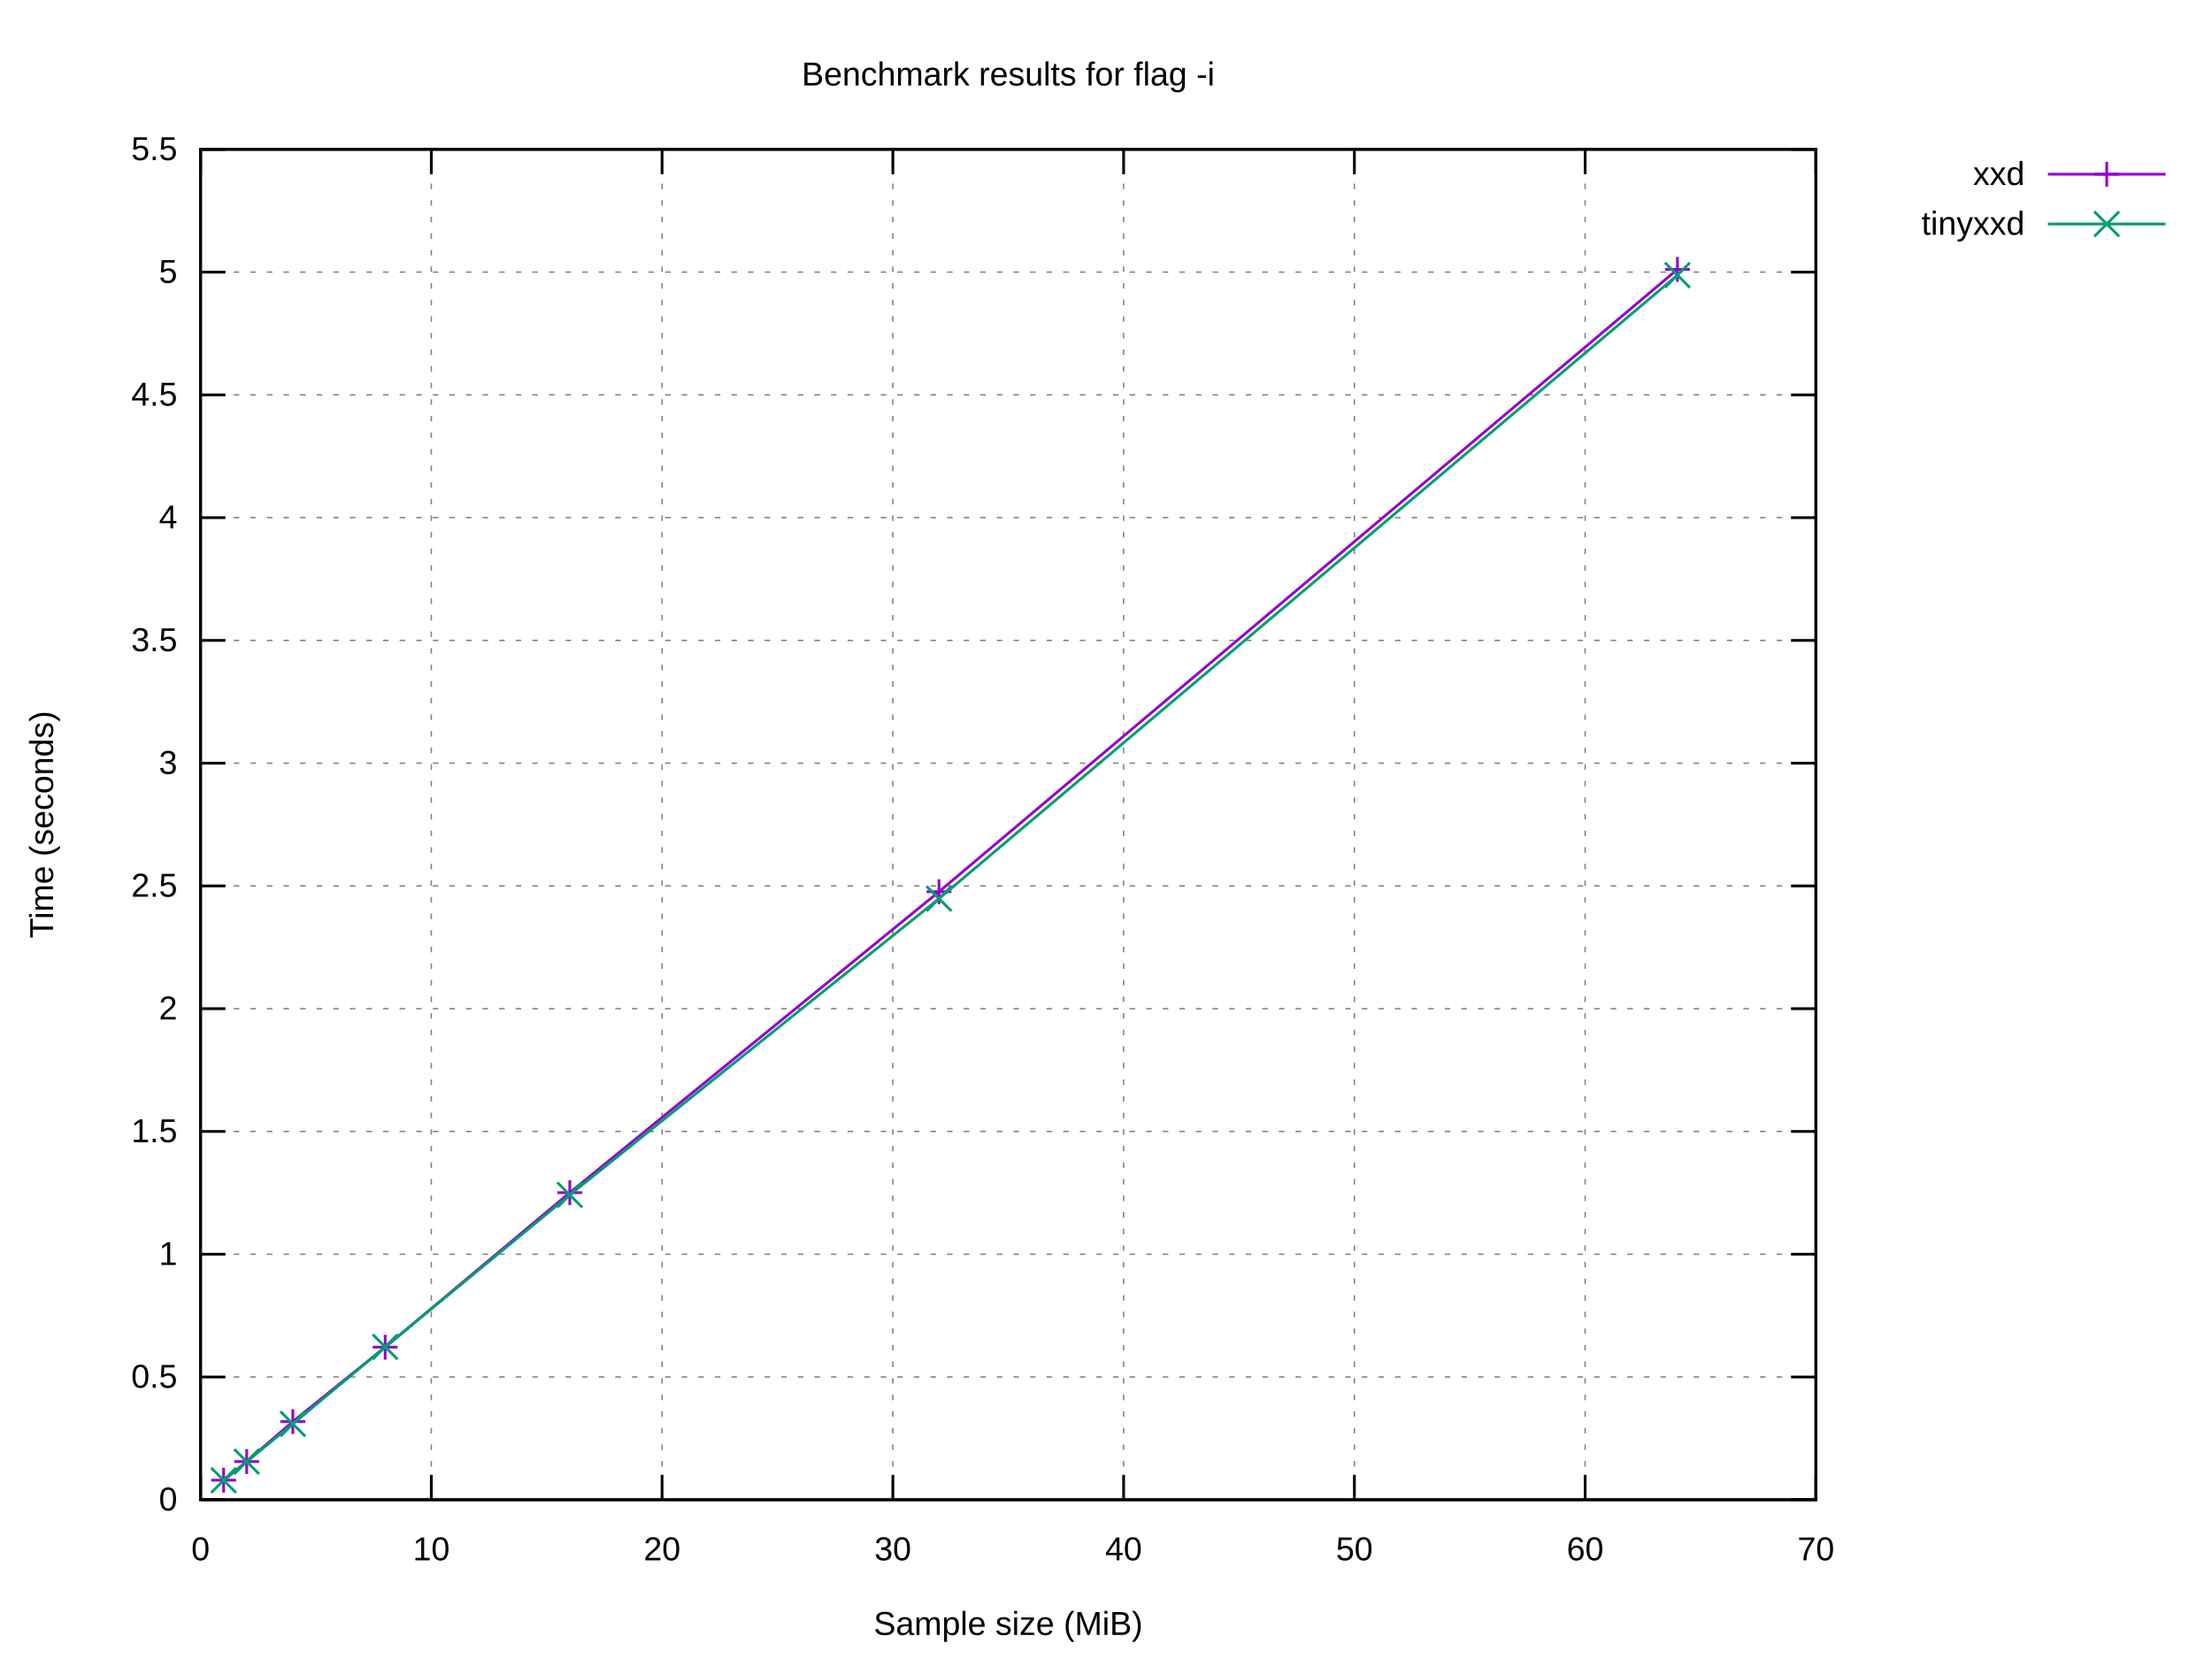
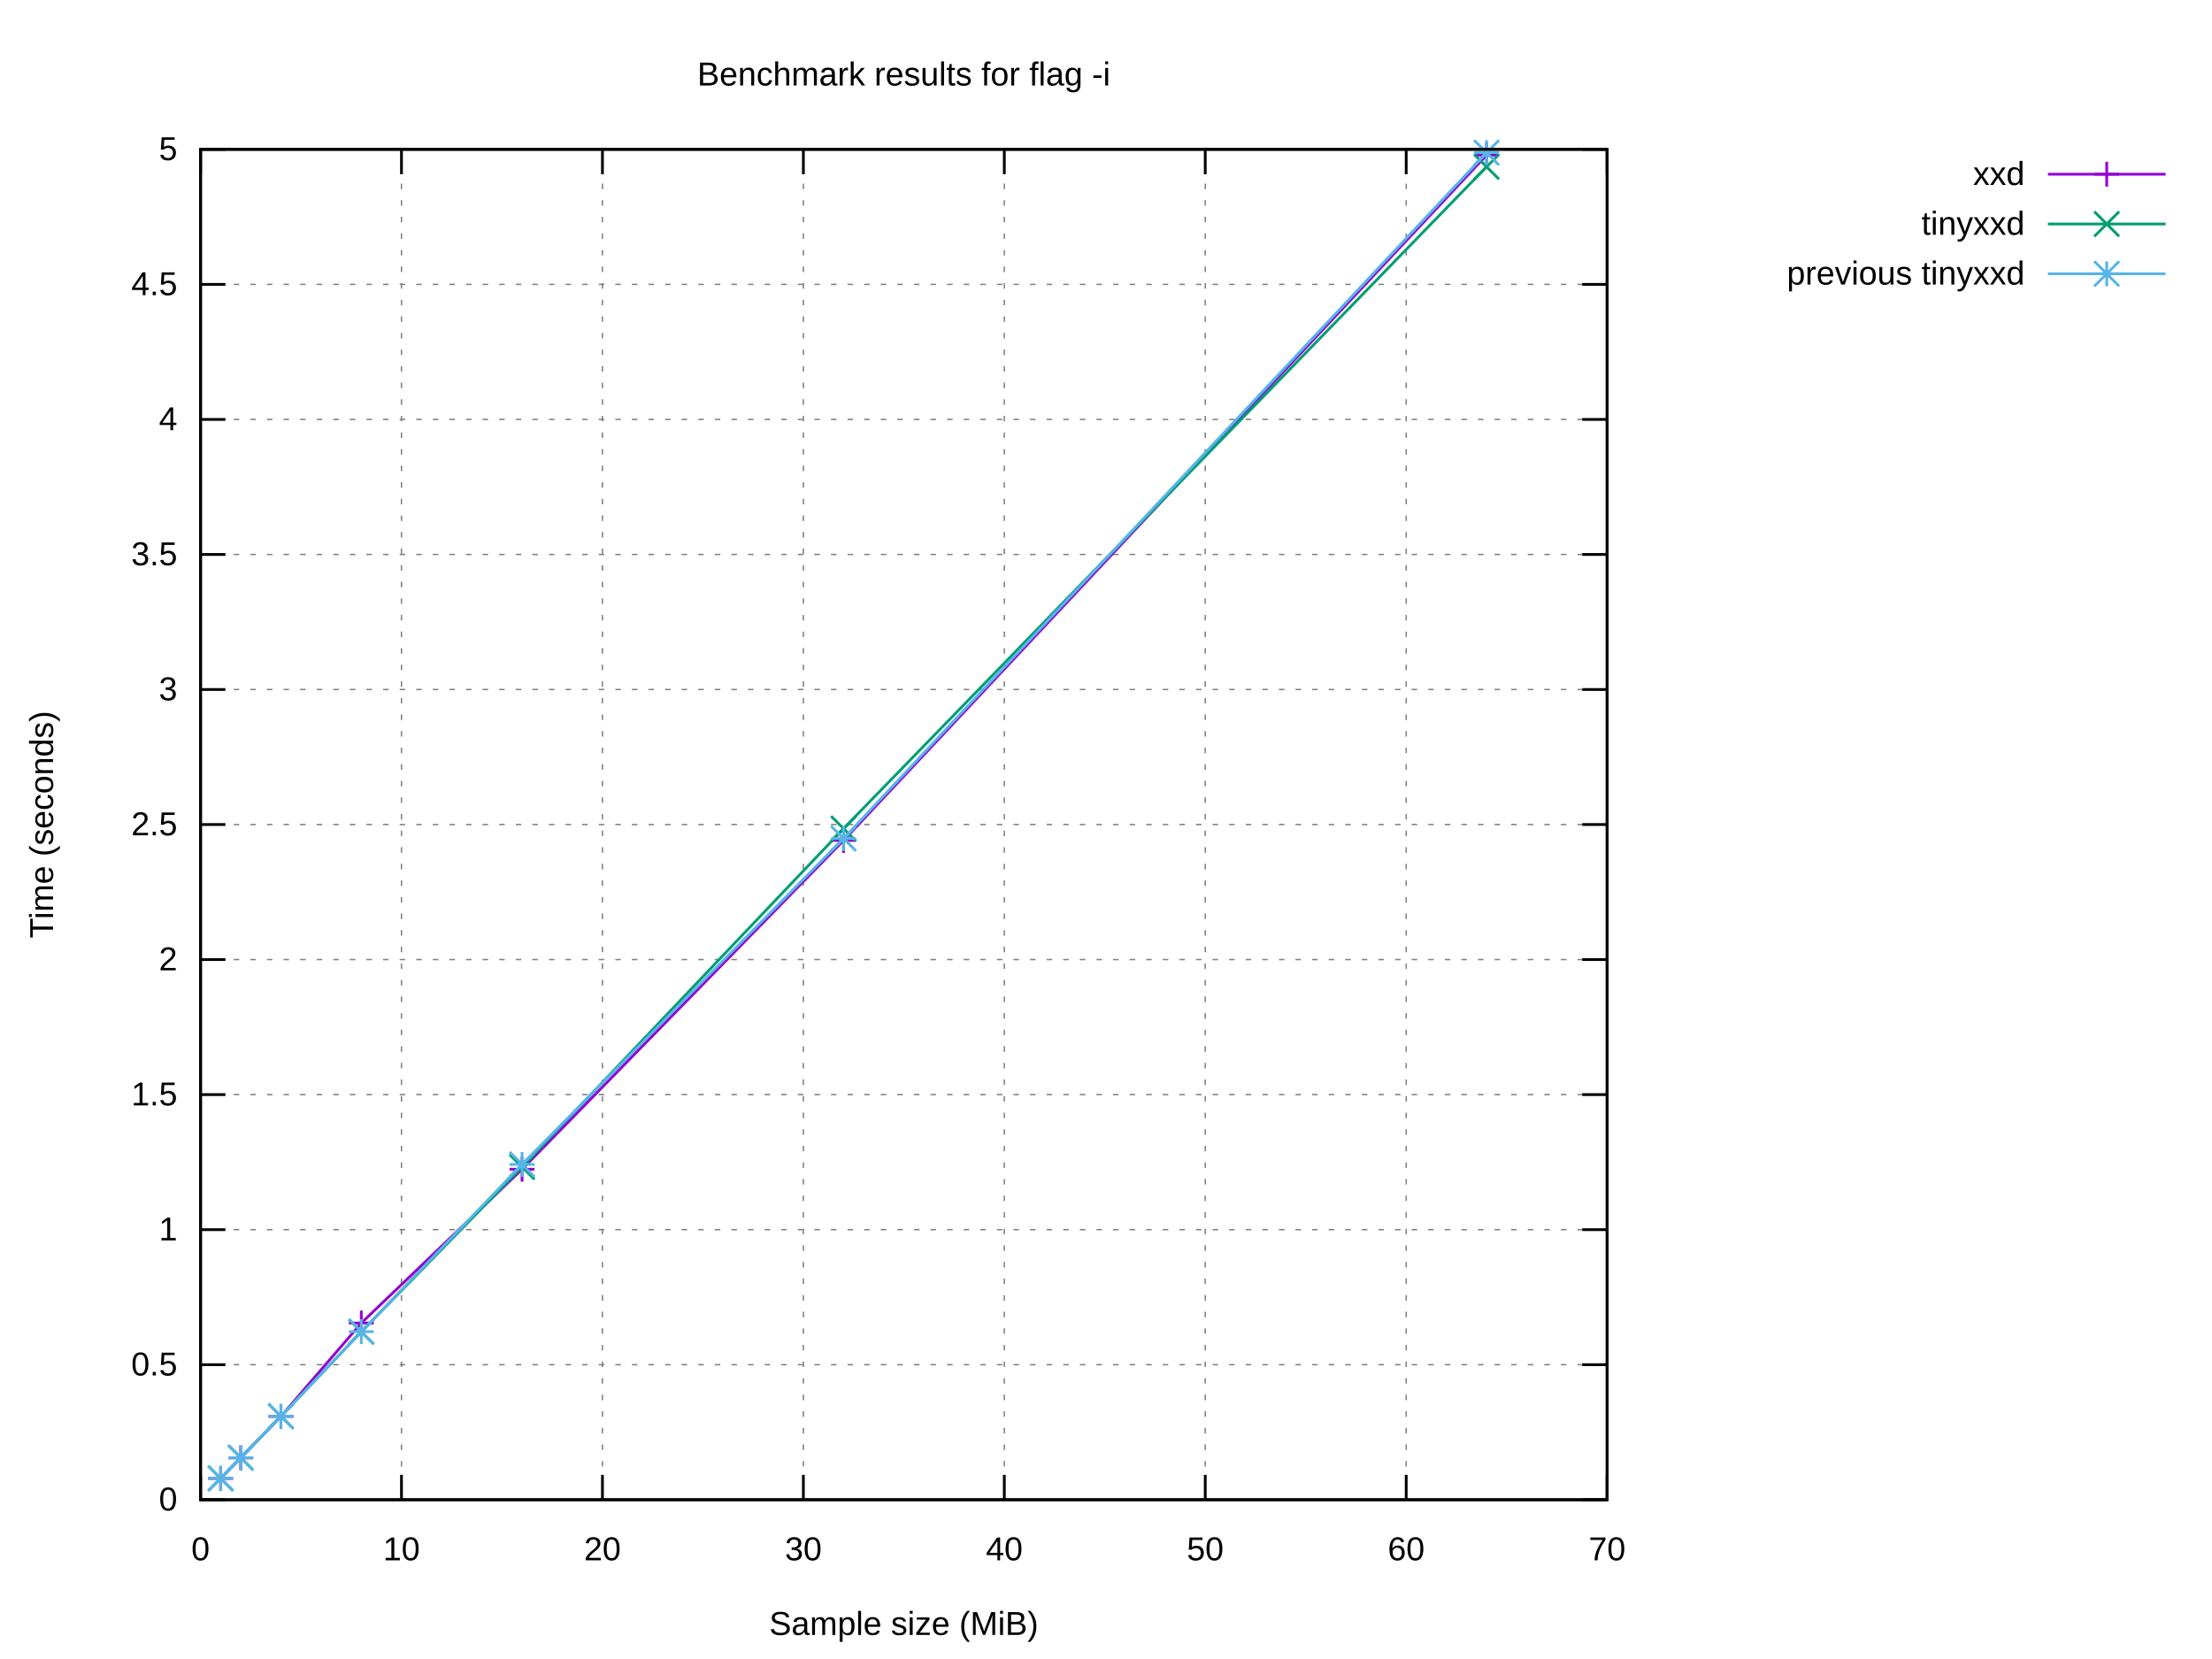
<svg xmlns="http://www.w3.org/2000/svg" xmlns:xlink="http://www.w3.org/1999/xlink" width="800" height="600" viewBox="0 0 800 600">
  <g id="gnuplot_canvas">
    <rect x="0" y="0" width="800" height="600" fill="#ffffff" />
    <defs>
      <circle id="gpDot" r="0.5" stroke-width="0.5" stroke="currentColor" />
      <path id="gpPt0" stroke-width="0.222" stroke="currentColor" d="M-1,0 h2 M0,-1 v2" />
      <path id="gpPt1" stroke-width="0.222" stroke="currentColor" d="M-1,-1 L1,1 M1,-1 L-1,1" />
      <path id="gpPt2" stroke-width="0.222" stroke="currentColor" d="M-1,0 L1,0 M0,-1 L0,1 M-1,-1 L1,1 M-1,1 L1,-1" />
      <rect id="gpPt3" stroke-width="0.222" stroke="currentColor" x="-1" y="-1" width="2" height="2" />
      <rect id="gpPt4" stroke-width="0.222" stroke="currentColor" fill="currentColor" x="-1" y="-1" width="2" height="2" />
      <circle id="gpPt5" stroke-width="0.222" stroke="currentColor" cx="0" cy="0" r="1" />
      <use xlink:href="#gpPt5" id="gpPt6" fill="currentColor" stroke="none" />
      <path id="gpPt7" stroke-width="0.222" stroke="currentColor" d="M0,-1.33 L-1.33,0.67 L1.33,0.67 z" />
      <use xlink:href="#gpPt7" id="gpPt8" fill="currentColor" stroke="none" />
      <use xlink:href="#gpPt7" id="gpPt9" stroke="currentColor" transform="rotate(180)" />
      <use xlink:href="#gpPt9" id="gpPt10" fill="currentColor" stroke="none" />
      <use xlink:href="#gpPt3" id="gpPt11" stroke="currentColor" transform="rotate(45)" />
      <use xlink:href="#gpPt11" id="gpPt12" fill="currentColor" stroke="none" />
      <path id="gpPt13" stroke-width="0.222" stroke="currentColor" d="M0,1.330 L1.265,0.411 L0.782,-1.067 L-0.782,-1.076 L-1.265,0.411 z" />
      <use xlink:href="#gpPt13" id="gpPt14" fill="currentColor" stroke="none" />
      <filter id="textbox" filterUnits="objectBoundingBox" x="0" y="0" height="1" width="1">
        <feFlood flood-color="#FFFFFF" flood-opacity="1" result="bgnd" />
        <feComposite in="SourceGraphic" in2="bgnd" operator="atop" />
      </filter>
      <filter id="greybox" filterUnits="objectBoundingBox" x="0" y="0" height="1" width="1">
        <feFlood flood-color="lightgrey" flood-opacity="1" result="grey" />
        <feComposite in="SourceGraphic" in2="grey" operator="atop" />
      </filter>
    </defs>
    <g fill="none" color="#FFFFFF" stroke="currentColor" stroke-width="1.00" stroke-linecap="butt" stroke-linejoin="miter">
</g>
    <g fill="none" color="black" stroke="currentColor" stroke-width="1.00" stroke-linecap="butt" stroke-linejoin="miter">
</g>
    <g fill="none" color="black" stroke="black" stroke-width="0.50" stroke-linecap="butt" stroke-linejoin="miter">
</g>
    <g fill="none" color="gray" stroke="currentColor" stroke-width="0.50" stroke-linecap="butt" stroke-linejoin="miter">
-       <path stroke="gray" stroke-dasharray="2,4" class="gridline" d="M72.53,542.40 L656.75,542.40  " />
-     </g>
-     <g fill="none" color="gray" stroke="gray" stroke-width="1.00" stroke-linecap="butt" stroke-linejoin="miter">
- </g>
-     <g fill="none" color="black" stroke="currentColor" stroke-width="1.00" stroke-linecap="butt" stroke-linejoin="miter">
-       <path stroke="black" d="M72.53,542.40 L81.53,542.40 M656.75,542.40 L647.75,542.40  " />
+       <path stroke="gray" stroke-dasharray="2,4" class="gridline" d="M72.53,542.40 L581.24,542.40  " />
+     </g>
+     <g fill="none" color="gray" stroke="gray" stroke-width="1.00" stroke-linecap="butt" stroke-linejoin="miter">
+ </g>
+     <g fill="none" color="black" stroke="currentColor" stroke-width="1.00" stroke-linecap="butt" stroke-linejoin="miter">
+       <path stroke="black" d="M72.53,542.40 L81.53,542.40 M581.24,542.40 L572.24,542.40  " />
      <g transform="translate(64.14,546.30)" stroke="none" fill="black" font-family="Arial" font-size="12.00" text-anchor="end">
        <text>
          <tspan font-family="Arial"> 0</tspan>
        </text>
      </g>
    </g>
    <g fill="none" color="black" stroke="currentColor" stroke-width="1.00" stroke-linecap="butt" stroke-linejoin="miter">
</g>
    <g fill="none" color="black" stroke="black" stroke-width="0.50" stroke-linecap="butt" stroke-linejoin="miter">
</g>
    <g fill="none" color="gray" stroke="currentColor" stroke-width="0.50" stroke-linecap="butt" stroke-linejoin="miter">
-       <path stroke="gray" stroke-dasharray="2,4" class="gridline" d="M72.53,498.00 L656.75,498.00  " />
-     </g>
-     <g fill="none" color="gray" stroke="gray" stroke-width="1.00" stroke-linecap="butt" stroke-linejoin="miter">
- </g>
-     <g fill="none" color="black" stroke="currentColor" stroke-width="1.00" stroke-linecap="butt" stroke-linejoin="miter">
-       <path stroke="black" d="M72.53,498.00 L81.53,498.00 M656.75,498.00 L647.75,498.00  " />
-       <g transform="translate(64.14,501.90)" stroke="none" fill="black" font-family="Arial" font-size="12.00" text-anchor="end">
+       <path stroke="gray" stroke-dasharray="2,4" class="gridline" d="M72.53,493.56 L581.24,493.56  " />
+     </g>
+     <g fill="none" color="gray" stroke="gray" stroke-width="1.00" stroke-linecap="butt" stroke-linejoin="miter">
+ </g>
+     <g fill="none" color="black" stroke="currentColor" stroke-width="1.00" stroke-linecap="butt" stroke-linejoin="miter">
+       <path stroke="black" d="M72.53,493.56 L81.53,493.56 M581.24,493.56 L572.24,493.56  " />
+       <g transform="translate(64.14,497.46)" stroke="none" fill="black" font-family="Arial" font-size="12.00" text-anchor="end">
        <text>
          <tspan font-family="Arial"> 0.5</tspan>
        </text>
      </g>
    </g>
    <g fill="none" color="black" stroke="currentColor" stroke-width="1.00" stroke-linecap="butt" stroke-linejoin="miter">
</g>
    <g fill="none" color="black" stroke="black" stroke-width="0.50" stroke-linecap="butt" stroke-linejoin="miter">
</g>
    <g fill="none" color="gray" stroke="currentColor" stroke-width="0.50" stroke-linecap="butt" stroke-linejoin="miter">
-       <path stroke="gray" stroke-dasharray="2,4" class="gridline" d="M72.53,453.60 L656.75,453.60  " />
-     </g>
-     <g fill="none" color="gray" stroke="gray" stroke-width="1.00" stroke-linecap="butt" stroke-linejoin="miter">
- </g>
-     <g fill="none" color="black" stroke="currentColor" stroke-width="1.00" stroke-linecap="butt" stroke-linejoin="miter">
-       <path stroke="black" d="M72.53,453.60 L81.53,453.60 M656.75,453.60 L647.75,453.60  " />
-       <g transform="translate(64.14,457.50)" stroke="none" fill="black" font-family="Arial" font-size="12.00" text-anchor="end">
+       <path stroke="gray" stroke-dasharray="2,4" class="gridline" d="M72.53,444.72 L581.24,444.72  " />
+     </g>
+     <g fill="none" color="gray" stroke="gray" stroke-width="1.00" stroke-linecap="butt" stroke-linejoin="miter">
+ </g>
+     <g fill="none" color="black" stroke="currentColor" stroke-width="1.00" stroke-linecap="butt" stroke-linejoin="miter">
+       <path stroke="black" d="M72.53,444.72 L81.53,444.72 M581.24,444.72 L572.24,444.72  " />
+       <g transform="translate(64.14,448.62)" stroke="none" fill="black" font-family="Arial" font-size="12.00" text-anchor="end">
        <text>
          <tspan font-family="Arial"> 1</tspan>
        </text>
      </g>
    </g>
    <g fill="none" color="black" stroke="currentColor" stroke-width="1.00" stroke-linecap="butt" stroke-linejoin="miter">
</g>
    <g fill="none" color="black" stroke="black" stroke-width="0.50" stroke-linecap="butt" stroke-linejoin="miter">
</g>
    <g fill="none" color="gray" stroke="currentColor" stroke-width="0.50" stroke-linecap="butt" stroke-linejoin="miter">
-       <path stroke="gray" stroke-dasharray="2,4" class="gridline" d="M72.53,409.20 L656.75,409.20  " />
-     </g>
-     <g fill="none" color="gray" stroke="gray" stroke-width="1.00" stroke-linecap="butt" stroke-linejoin="miter">
- </g>
-     <g fill="none" color="black" stroke="currentColor" stroke-width="1.00" stroke-linecap="butt" stroke-linejoin="miter">
-       <path stroke="black" d="M72.53,409.20 L81.53,409.20 M656.75,409.20 L647.75,409.20  " />
-       <g transform="translate(64.14,413.10)" stroke="none" fill="black" font-family="Arial" font-size="12.00" text-anchor="end">
+       <path stroke="gray" stroke-dasharray="2,4" class="gridline" d="M72.53,395.88 L581.24,395.88  " />
+     </g>
+     <g fill="none" color="gray" stroke="gray" stroke-width="1.00" stroke-linecap="butt" stroke-linejoin="miter">
+ </g>
+     <g fill="none" color="black" stroke="currentColor" stroke-width="1.00" stroke-linecap="butt" stroke-linejoin="miter">
+       <path stroke="black" d="M72.53,395.88 L81.53,395.88 M581.24,395.88 L572.24,395.88  " />
+       <g transform="translate(64.14,399.78)" stroke="none" fill="black" font-family="Arial" font-size="12.00" text-anchor="end">
        <text>
          <tspan font-family="Arial"> 1.5</tspan>
        </text>
      </g>
    </g>
    <g fill="none" color="black" stroke="currentColor" stroke-width="1.00" stroke-linecap="butt" stroke-linejoin="miter">
</g>
    <g fill="none" color="black" stroke="black" stroke-width="0.50" stroke-linecap="butt" stroke-linejoin="miter">
</g>
    <g fill="none" color="gray" stroke="currentColor" stroke-width="0.50" stroke-linecap="butt" stroke-linejoin="miter">
-       <path stroke="gray" stroke-dasharray="2,4" class="gridline" d="M72.53,364.80 L656.75,364.80  " />
-     </g>
-     <g fill="none" color="gray" stroke="gray" stroke-width="1.00" stroke-linecap="butt" stroke-linejoin="miter">
- </g>
-     <g fill="none" color="black" stroke="currentColor" stroke-width="1.00" stroke-linecap="butt" stroke-linejoin="miter">
-       <path stroke="black" d="M72.53,364.80 L81.53,364.80 M656.75,364.80 L647.75,364.80  " />
-       <g transform="translate(64.14,368.70)" stroke="none" fill="black" font-family="Arial" font-size="12.00" text-anchor="end">
+       <path stroke="gray" stroke-dasharray="2,4" class="gridline" d="M72.53,347.04 L581.24,347.04  " />
+     </g>
+     <g fill="none" color="gray" stroke="gray" stroke-width="1.00" stroke-linecap="butt" stroke-linejoin="miter">
+ </g>
+     <g fill="none" color="black" stroke="currentColor" stroke-width="1.00" stroke-linecap="butt" stroke-linejoin="miter">
+       <path stroke="black" d="M72.53,347.04 L81.53,347.04 M581.24,347.04 L572.24,347.04  " />
+       <g transform="translate(64.14,350.94)" stroke="none" fill="black" font-family="Arial" font-size="12.00" text-anchor="end">
        <text>
          <tspan font-family="Arial"> 2</tspan>
        </text>
      </g>
    </g>
    <g fill="none" color="black" stroke="currentColor" stroke-width="1.00" stroke-linecap="butt" stroke-linejoin="miter">
</g>
    <g fill="none" color="black" stroke="black" stroke-width="0.50" stroke-linecap="butt" stroke-linejoin="miter">
</g>
    <g fill="none" color="gray" stroke="currentColor" stroke-width="0.50" stroke-linecap="butt" stroke-linejoin="miter">
-       <path stroke="gray" stroke-dasharray="2,4" class="gridline" d="M72.53,320.40 L656.75,320.40  " />
-     </g>
-     <g fill="none" color="gray" stroke="gray" stroke-width="1.00" stroke-linecap="butt" stroke-linejoin="miter">
- </g>
-     <g fill="none" color="black" stroke="currentColor" stroke-width="1.00" stroke-linecap="butt" stroke-linejoin="miter">
-       <path stroke="black" d="M72.53,320.40 L81.53,320.40 M656.75,320.40 L647.75,320.40  " />
-       <g transform="translate(64.14,324.30)" stroke="none" fill="black" font-family="Arial" font-size="12.00" text-anchor="end">
+       <path stroke="gray" stroke-dasharray="2,4" class="gridline" d="M72.53,298.20 L581.24,298.20  " />
+     </g>
+     <g fill="none" color="gray" stroke="gray" stroke-width="1.00" stroke-linecap="butt" stroke-linejoin="miter">
+ </g>
+     <g fill="none" color="black" stroke="currentColor" stroke-width="1.00" stroke-linecap="butt" stroke-linejoin="miter">
+       <path stroke="black" d="M72.53,298.20 L81.53,298.20 M581.24,298.20 L572.24,298.20  " />
+       <g transform="translate(64.14,302.10)" stroke="none" fill="black" font-family="Arial" font-size="12.00" text-anchor="end">
        <text>
          <tspan font-family="Arial"> 2.5</tspan>
        </text>
      </g>
    </g>
    <g fill="none" color="black" stroke="currentColor" stroke-width="1.00" stroke-linecap="butt" stroke-linejoin="miter">
</g>
    <g fill="none" color="black" stroke="black" stroke-width="0.50" stroke-linecap="butt" stroke-linejoin="miter">
</g>
    <g fill="none" color="gray" stroke="currentColor" stroke-width="0.50" stroke-linecap="butt" stroke-linejoin="miter">
-       <path stroke="gray" stroke-dasharray="2,4" class="gridline" d="M72.53,276.01 L656.75,276.01  " />
-     </g>
-     <g fill="none" color="gray" stroke="gray" stroke-width="1.00" stroke-linecap="butt" stroke-linejoin="miter">
- </g>
-     <g fill="none" color="black" stroke="currentColor" stroke-width="1.00" stroke-linecap="butt" stroke-linejoin="miter">
-       <path stroke="black" d="M72.53,276.01 L81.53,276.01 M656.75,276.01 L647.75,276.01  " />
-       <g transform="translate(64.14,279.91)" stroke="none" fill="black" font-family="Arial" font-size="12.00" text-anchor="end">
+       <path stroke="gray" stroke-dasharray="2,4" class="gridline" d="M72.53,249.37 L581.24,249.37  " />
+     </g>
+     <g fill="none" color="gray" stroke="gray" stroke-width="1.00" stroke-linecap="butt" stroke-linejoin="miter">
+ </g>
+     <g fill="none" color="black" stroke="currentColor" stroke-width="1.00" stroke-linecap="butt" stroke-linejoin="miter">
+       <path stroke="black" d="M72.53,249.37 L81.53,249.37 M581.24,249.37 L572.24,249.37  " />
+       <g transform="translate(64.14,253.27)" stroke="none" fill="black" font-family="Arial" font-size="12.00" text-anchor="end">
        <text>
          <tspan font-family="Arial"> 3</tspan>
        </text>
      </g>
    </g>
    <g fill="none" color="black" stroke="currentColor" stroke-width="1.00" stroke-linecap="butt" stroke-linejoin="miter">
</g>
    <g fill="none" color="black" stroke="black" stroke-width="0.50" stroke-linecap="butt" stroke-linejoin="miter">
</g>
    <g fill="none" color="gray" stroke="currentColor" stroke-width="0.50" stroke-linecap="butt" stroke-linejoin="miter">
-       <path stroke="gray" stroke-dasharray="2,4" class="gridline" d="M72.53,231.61 L656.75,231.61  " />
-     </g>
-     <g fill="none" color="gray" stroke="gray" stroke-width="1.00" stroke-linecap="butt" stroke-linejoin="miter">
- </g>
-     <g fill="none" color="black" stroke="currentColor" stroke-width="1.00" stroke-linecap="butt" stroke-linejoin="miter">
-       <path stroke="black" d="M72.53,231.61 L81.53,231.61 M656.75,231.61 L647.75,231.61  " />
-       <g transform="translate(64.14,235.51)" stroke="none" fill="black" font-family="Arial" font-size="12.00" text-anchor="end">
+       <path stroke="gray" stroke-dasharray="2,4" class="gridline" d="M72.53,200.53 L581.24,200.53  " />
+     </g>
+     <g fill="none" color="gray" stroke="gray" stroke-width="1.00" stroke-linecap="butt" stroke-linejoin="miter">
+ </g>
+     <g fill="none" color="black" stroke="currentColor" stroke-width="1.00" stroke-linecap="butt" stroke-linejoin="miter">
+       <path stroke="black" d="M72.53,200.53 L81.53,200.53 M581.24,200.53 L572.24,200.53  " />
+       <g transform="translate(64.14,204.43)" stroke="none" fill="black" font-family="Arial" font-size="12.00" text-anchor="end">
        <text>
          <tspan font-family="Arial"> 3.5</tspan>
        </text>
      </g>
    </g>
    <g fill="none" color="black" stroke="currentColor" stroke-width="1.00" stroke-linecap="butt" stroke-linejoin="miter">
</g>
    <g fill="none" color="black" stroke="black" stroke-width="0.50" stroke-linecap="butt" stroke-linejoin="miter">
</g>
    <g fill="none" color="gray" stroke="currentColor" stroke-width="0.50" stroke-linecap="butt" stroke-linejoin="miter">
-       <path stroke="gray" stroke-dasharray="2,4" class="gridline" d="M72.53,187.21 L656.75,187.21  " />
-     </g>
-     <g fill="none" color="gray" stroke="gray" stroke-width="1.00" stroke-linecap="butt" stroke-linejoin="miter">
- </g>
-     <g fill="none" color="black" stroke="currentColor" stroke-width="1.00" stroke-linecap="butt" stroke-linejoin="miter">
-       <path stroke="black" d="M72.53,187.21 L81.53,187.21 M656.75,187.21 L647.75,187.21  " />
-       <g transform="translate(64.14,191.11)" stroke="none" fill="black" font-family="Arial" font-size="12.00" text-anchor="end">
+       <path stroke="gray" stroke-dasharray="2,4" class="gridline" d="M72.53,151.69 L581.24,151.69  " />
+     </g>
+     <g fill="none" color="gray" stroke="gray" stroke-width="1.00" stroke-linecap="butt" stroke-linejoin="miter">
+ </g>
+     <g fill="none" color="black" stroke="currentColor" stroke-width="1.00" stroke-linecap="butt" stroke-linejoin="miter">
+       <path stroke="black" d="M72.53,151.69 L81.53,151.69 M581.24,151.69 L572.24,151.69  " />
+       <g transform="translate(64.14,155.59)" stroke="none" fill="black" font-family="Arial" font-size="12.00" text-anchor="end">
        <text>
          <tspan font-family="Arial"> 4</tspan>
        </text>
      </g>
    </g>
    <g fill="none" color="black" stroke="currentColor" stroke-width="1.00" stroke-linecap="butt" stroke-linejoin="miter">
</g>
    <g fill="none" color="black" stroke="black" stroke-width="0.50" stroke-linecap="butt" stroke-linejoin="miter">
</g>
    <g fill="none" color="gray" stroke="currentColor" stroke-width="0.50" stroke-linecap="butt" stroke-linejoin="miter">
-       <path stroke="gray" stroke-dasharray="2,4" class="gridline" d="M72.53,142.81 L656.75,142.81  " />
-     </g>
-     <g fill="none" color="gray" stroke="gray" stroke-width="1.00" stroke-linecap="butt" stroke-linejoin="miter">
- </g>
-     <g fill="none" color="black" stroke="currentColor" stroke-width="1.00" stroke-linecap="butt" stroke-linejoin="miter">
-       <path stroke="black" d="M72.53,142.81 L81.53,142.81 M656.75,142.81 L647.75,142.81  " />
-       <g transform="translate(64.14,146.71)" stroke="none" fill="black" font-family="Arial" font-size="12.00" text-anchor="end">
+       <path stroke="gray" stroke-dasharray="2,4" class="gridline" d="M72.53,102.85 L581.24,102.85  " />
+     </g>
+     <g fill="none" color="gray" stroke="gray" stroke-width="1.00" stroke-linecap="butt" stroke-linejoin="miter">
+ </g>
+     <g fill="none" color="black" stroke="currentColor" stroke-width="1.00" stroke-linecap="butt" stroke-linejoin="miter">
+       <path stroke="black" d="M72.53,102.85 L81.53,102.85 M581.24,102.85 L572.24,102.85  " />
+       <g transform="translate(64.14,106.75)" stroke="none" fill="black" font-family="Arial" font-size="12.00" text-anchor="end">
        <text>
          <tspan font-family="Arial"> 4.5</tspan>
        </text>
      </g>
    </g>
    <g fill="none" color="black" stroke="currentColor" stroke-width="1.00" stroke-linecap="butt" stroke-linejoin="miter">
</g>
    <g fill="none" color="black" stroke="black" stroke-width="0.50" stroke-linecap="butt" stroke-linejoin="miter">
</g>
    <g fill="none" color="gray" stroke="currentColor" stroke-width="0.50" stroke-linecap="butt" stroke-linejoin="miter">
-       <path stroke="gray" stroke-dasharray="2,4" class="gridline" d="M72.53,98.41 L656.75,98.41  " />
-     </g>
-     <g fill="none" color="gray" stroke="gray" stroke-width="1.00" stroke-linecap="butt" stroke-linejoin="miter">
- </g>
-     <g fill="none" color="black" stroke="currentColor" stroke-width="1.00" stroke-linecap="butt" stroke-linejoin="miter">
-       <path stroke="black" d="M72.53,98.41 L81.53,98.41 M656.75,98.41 L647.75,98.41  " />
-       <g transform="translate(64.14,102.31)" stroke="none" fill="black" font-family="Arial" font-size="12.00" text-anchor="end">
+       <path stroke="gray" stroke-dasharray="2,4" class="gridline" d="M72.53,54.01 L581.24,54.01  " />
+     </g>
+     <g fill="none" color="gray" stroke="gray" stroke-width="1.00" stroke-linecap="butt" stroke-linejoin="miter">
+ </g>
+     <g fill="none" color="black" stroke="currentColor" stroke-width="1.00" stroke-linecap="butt" stroke-linejoin="miter">
+       <path stroke="black" d="M72.53,54.01 L81.53,54.01 M581.24,54.01 L572.24,54.01  " />
+       <g transform="translate(64.14,57.91)" stroke="none" fill="black" font-family="Arial" font-size="12.00" text-anchor="end">
        <text>
          <tspan font-family="Arial"> 5</tspan>
-         </text>
-       </g>
-     </g>
-     <g fill="none" color="black" stroke="currentColor" stroke-width="1.00" stroke-linecap="butt" stroke-linejoin="miter">
- </g>
-     <g fill="none" color="black" stroke="black" stroke-width="0.50" stroke-linecap="butt" stroke-linejoin="miter">
- </g>
-     <g fill="none" color="gray" stroke="currentColor" stroke-width="0.50" stroke-linecap="butt" stroke-linejoin="miter">
-       <path stroke="gray" stroke-dasharray="2,4" class="gridline" d="M72.53,54.01 L656.75,54.01  " />
-     </g>
-     <g fill="none" color="gray" stroke="gray" stroke-width="1.00" stroke-linecap="butt" stroke-linejoin="miter">
- </g>
-     <g fill="none" color="black" stroke="currentColor" stroke-width="1.00" stroke-linecap="butt" stroke-linejoin="miter">
-       <path stroke="black" d="M72.53,54.01 L81.53,54.01 M656.75,54.01 L647.75,54.01  " />
-       <g transform="translate(64.14,57.91)" stroke="none" fill="black" font-family="Arial" font-size="12.00" text-anchor="end">
-         <text>
-           <tspan font-family="Arial"> 5.5</tspan>
        </text>
      </g>
    </g>
    <g fill="none" color="black" stroke="currentColor" stroke-width="1.00" stroke-linecap="butt" stroke-linejoin="miter">
</g>
    <g fill="none" color="black" stroke="black" stroke-width="0.50" stroke-linecap="butt" stroke-linejoin="miter">
</g>
    <g fill="none" color="gray" stroke="currentColor" stroke-width="0.50" stroke-linecap="butt" stroke-linejoin="miter">
      <path stroke="gray" stroke-dasharray="2,4" class="gridline" d="M72.53,542.40 L72.53,54.01  " />
    </g>
    <g fill="none" color="gray" stroke="gray" stroke-width="1.00" stroke-linecap="butt" stroke-linejoin="miter">
</g>
    <g fill="none" color="black" stroke="currentColor" stroke-width="1.00" stroke-linecap="butt" stroke-linejoin="miter">
      <path stroke="black" d="M72.53,542.40 L72.53,533.40 M72.53,54.01 L72.53,63.01  " />
      <g transform="translate(72.53,564.30)" stroke="none" fill="black" font-family="Arial" font-size="12.00" text-anchor="middle">
        <text>
          <tspan font-family="Arial"> 0</tspan>
        </text>
      </g>
    </g>
    <g fill="none" color="black" stroke="currentColor" stroke-width="1.00" stroke-linecap="butt" stroke-linejoin="miter">
</g>
    <g fill="none" color="black" stroke="black" stroke-width="0.50" stroke-linecap="butt" stroke-linejoin="miter">
</g>
    <g fill="none" color="gray" stroke="currentColor" stroke-width="0.50" stroke-linecap="butt" stroke-linejoin="miter">
-       <path stroke="gray" stroke-dasharray="2,4" class="gridline" d="M155.99,542.40 L155.99,54.01  " />
-     </g>
-     <g fill="none" color="gray" stroke="gray" stroke-width="1.00" stroke-linecap="butt" stroke-linejoin="miter">
- </g>
-     <g fill="none" color="black" stroke="currentColor" stroke-width="1.00" stroke-linecap="butt" stroke-linejoin="miter">
-       <path stroke="black" d="M155.99,542.40 L155.99,533.40 M155.99,54.01 L155.99,63.01  " />
-       <g transform="translate(155.99,564.30)" stroke="none" fill="black" font-family="Arial" font-size="12.00" text-anchor="middle">
+       <path stroke="gray" stroke-dasharray="2,4" class="gridline" d="M145.20,542.40 L145.20,54.01  " />
+     </g>
+     <g fill="none" color="gray" stroke="gray" stroke-width="1.00" stroke-linecap="butt" stroke-linejoin="miter">
+ </g>
+     <g fill="none" color="black" stroke="currentColor" stroke-width="1.00" stroke-linecap="butt" stroke-linejoin="miter">
+       <path stroke="black" d="M145.20,542.40 L145.20,533.40 M145.20,54.01 L145.20,63.01  " />
+       <g transform="translate(145.20,564.30)" stroke="none" fill="black" font-family="Arial" font-size="12.00" text-anchor="middle">
        <text>
          <tspan font-family="Arial"> 10</tspan>
        </text>
      </g>
    </g>
    <g fill="none" color="black" stroke="currentColor" stroke-width="1.00" stroke-linecap="butt" stroke-linejoin="miter">
</g>
    <g fill="none" color="black" stroke="black" stroke-width="0.50" stroke-linecap="butt" stroke-linejoin="miter">
</g>
    <g fill="none" color="gray" stroke="currentColor" stroke-width="0.50" stroke-linecap="butt" stroke-linejoin="miter">
-       <path stroke="gray" stroke-dasharray="2,4" class="gridline" d="M239.45,542.40 L239.45,54.01  " />
-     </g>
-     <g fill="none" color="gray" stroke="gray" stroke-width="1.00" stroke-linecap="butt" stroke-linejoin="miter">
- </g>
-     <g fill="none" color="black" stroke="currentColor" stroke-width="1.00" stroke-linecap="butt" stroke-linejoin="miter">
-       <path stroke="black" d="M239.45,542.40 L239.45,533.40 M239.45,54.01 L239.45,63.01  " />
-       <g transform="translate(239.45,564.30)" stroke="none" fill="black" font-family="Arial" font-size="12.00" text-anchor="middle">
+       <path stroke="gray" stroke-dasharray="2,4" class="gridline" d="M217.88,542.40 L217.88,54.01  " />
+     </g>
+     <g fill="none" color="gray" stroke="gray" stroke-width="1.00" stroke-linecap="butt" stroke-linejoin="miter">
+ </g>
+     <g fill="none" color="black" stroke="currentColor" stroke-width="1.00" stroke-linecap="butt" stroke-linejoin="miter">
+       <path stroke="black" d="M217.88,542.40 L217.88,533.40 M217.88,54.01 L217.88,63.01  " />
+       <g transform="translate(217.88,564.30)" stroke="none" fill="black" font-family="Arial" font-size="12.00" text-anchor="middle">
        <text>
          <tspan font-family="Arial"> 20</tspan>
        </text>
      </g>
    </g>
    <g fill="none" color="black" stroke="currentColor" stroke-width="1.00" stroke-linecap="butt" stroke-linejoin="miter">
</g>
    <g fill="none" color="black" stroke="black" stroke-width="0.50" stroke-linecap="butt" stroke-linejoin="miter">
</g>
    <g fill="none" color="gray" stroke="currentColor" stroke-width="0.50" stroke-linecap="butt" stroke-linejoin="miter">
-       <path stroke="gray" stroke-dasharray="2,4" class="gridline" d="M322.91,542.40 L322.91,54.01  " />
-     </g>
-     <g fill="none" color="gray" stroke="gray" stroke-width="1.00" stroke-linecap="butt" stroke-linejoin="miter">
- </g>
-     <g fill="none" color="black" stroke="currentColor" stroke-width="1.00" stroke-linecap="butt" stroke-linejoin="miter">
-       <path stroke="black" d="M322.91,542.40 L322.91,533.40 M322.91,54.01 L322.91,63.01  " />
-       <g transform="translate(322.91,564.30)" stroke="none" fill="black" font-family="Arial" font-size="12.00" text-anchor="middle">
+       <path stroke="gray" stroke-dasharray="2,4" class="gridline" d="M290.55,542.40 L290.55,54.01  " />
+     </g>
+     <g fill="none" color="gray" stroke="gray" stroke-width="1.00" stroke-linecap="butt" stroke-linejoin="miter">
+ </g>
+     <g fill="none" color="black" stroke="currentColor" stroke-width="1.00" stroke-linecap="butt" stroke-linejoin="miter">
+       <path stroke="black" d="M290.55,542.40 L290.55,533.40 M290.55,54.01 L290.55,63.01  " />
+       <g transform="translate(290.55,564.30)" stroke="none" fill="black" font-family="Arial" font-size="12.00" text-anchor="middle">
        <text>
          <tspan font-family="Arial"> 30</tspan>
        </text>
      </g>
    </g>
    <g fill="none" color="black" stroke="currentColor" stroke-width="1.00" stroke-linecap="butt" stroke-linejoin="miter">
</g>
    <g fill="none" color="black" stroke="black" stroke-width="0.50" stroke-linecap="butt" stroke-linejoin="miter">
</g>
    <g fill="none" color="gray" stroke="currentColor" stroke-width="0.50" stroke-linecap="butt" stroke-linejoin="miter">
-       <path stroke="gray" stroke-dasharray="2,4" class="gridline" d="M406.37,542.40 L406.37,54.01  " />
-     </g>
-     <g fill="none" color="gray" stroke="gray" stroke-width="1.00" stroke-linecap="butt" stroke-linejoin="miter">
- </g>
-     <g fill="none" color="black" stroke="currentColor" stroke-width="1.00" stroke-linecap="butt" stroke-linejoin="miter">
-       <path stroke="black" d="M406.37,542.40 L406.37,533.40 M406.37,54.01 L406.37,63.01  " />
-       <g transform="translate(406.37,564.30)" stroke="none" fill="black" font-family="Arial" font-size="12.00" text-anchor="middle">
+       <path stroke="gray" stroke-dasharray="2,4" class="gridline" d="M363.22,542.40 L363.22,54.01  " />
+     </g>
+     <g fill="none" color="gray" stroke="gray" stroke-width="1.00" stroke-linecap="butt" stroke-linejoin="miter">
+ </g>
+     <g fill="none" color="black" stroke="currentColor" stroke-width="1.00" stroke-linecap="butt" stroke-linejoin="miter">
+       <path stroke="black" d="M363.22,542.40 L363.22,533.40 M363.22,54.01 L363.22,63.01  " />
+       <g transform="translate(363.22,564.30)" stroke="none" fill="black" font-family="Arial" font-size="12.00" text-anchor="middle">
        <text>
          <tspan font-family="Arial"> 40</tspan>
        </text>
      </g>
    </g>
    <g fill="none" color="black" stroke="currentColor" stroke-width="1.00" stroke-linecap="butt" stroke-linejoin="miter">
</g>
    <g fill="none" color="black" stroke="black" stroke-width="0.50" stroke-linecap="butt" stroke-linejoin="miter">
</g>
    <g fill="none" color="gray" stroke="currentColor" stroke-width="0.50" stroke-linecap="butt" stroke-linejoin="miter">
-       <path stroke="gray" stroke-dasharray="2,4" class="gridline" d="M489.83,542.40 L489.83,54.01  " />
-     </g>
-     <g fill="none" color="gray" stroke="gray" stroke-width="1.00" stroke-linecap="butt" stroke-linejoin="miter">
- </g>
-     <g fill="none" color="black" stroke="currentColor" stroke-width="1.00" stroke-linecap="butt" stroke-linejoin="miter">
-       <path stroke="black" d="M489.83,542.40 L489.83,533.40 M489.83,54.01 L489.83,63.01  " />
-       <g transform="translate(489.83,564.30)" stroke="none" fill="black" font-family="Arial" font-size="12.00" text-anchor="middle">
+       <path stroke="gray" stroke-dasharray="2,4" class="gridline" d="M435.89,542.40 L435.89,54.01  " />
+     </g>
+     <g fill="none" color="gray" stroke="gray" stroke-width="1.00" stroke-linecap="butt" stroke-linejoin="miter">
+ </g>
+     <g fill="none" color="black" stroke="currentColor" stroke-width="1.00" stroke-linecap="butt" stroke-linejoin="miter">
+       <path stroke="black" d="M435.89,542.40 L435.89,533.40 M435.89,54.01 L435.89,63.01  " />
+       <g transform="translate(435.89,564.30)" stroke="none" fill="black" font-family="Arial" font-size="12.00" text-anchor="middle">
        <text>
          <tspan font-family="Arial"> 50</tspan>
        </text>
      </g>
    </g>
    <g fill="none" color="black" stroke="currentColor" stroke-width="1.00" stroke-linecap="butt" stroke-linejoin="miter">
</g>
    <g fill="none" color="black" stroke="black" stroke-width="0.50" stroke-linecap="butt" stroke-linejoin="miter">
</g>
    <g fill="none" color="gray" stroke="currentColor" stroke-width="0.50" stroke-linecap="butt" stroke-linejoin="miter">
-       <path stroke="gray" stroke-dasharray="2,4" class="gridline" d="M573.29,542.40 L573.29,54.01  " />
-     </g>
-     <g fill="none" color="gray" stroke="gray" stroke-width="1.00" stroke-linecap="butt" stroke-linejoin="miter">
- </g>
-     <g fill="none" color="black" stroke="currentColor" stroke-width="1.00" stroke-linecap="butt" stroke-linejoin="miter">
-       <path stroke="black" d="M573.29,542.40 L573.29,533.40 M573.29,54.01 L573.29,63.01  " />
-       <g transform="translate(573.29,564.30)" stroke="none" fill="black" font-family="Arial" font-size="12.00" text-anchor="middle">
+       <path stroke="gray" stroke-dasharray="2,4" class="gridline" d="M508.57,542.40 L508.57,54.01  " />
+     </g>
+     <g fill="none" color="gray" stroke="gray" stroke-width="1.00" stroke-linecap="butt" stroke-linejoin="miter">
+ </g>
+     <g fill="none" color="black" stroke="currentColor" stroke-width="1.00" stroke-linecap="butt" stroke-linejoin="miter">
+       <path stroke="black" d="M508.57,542.40 L508.57,533.40 M508.57,54.01 L508.57,63.01  " />
+       <g transform="translate(508.57,564.30)" stroke="none" fill="black" font-family="Arial" font-size="12.00" text-anchor="middle">
        <text>
          <tspan font-family="Arial"> 60</tspan>
        </text>
      </g>
    </g>
    <g fill="none" color="black" stroke="currentColor" stroke-width="1.00" stroke-linecap="butt" stroke-linejoin="miter">
</g>
    <g fill="none" color="black" stroke="black" stroke-width="0.50" stroke-linecap="butt" stroke-linejoin="miter">
</g>
    <g fill="none" color="gray" stroke="currentColor" stroke-width="0.50" stroke-linecap="butt" stroke-linejoin="miter">
-       <path stroke="gray" stroke-dasharray="2,4" class="gridline" d="M656.75,542.40 L656.75,54.01  " />
-     </g>
-     <g fill="none" color="gray" stroke="gray" stroke-width="1.00" stroke-linecap="butt" stroke-linejoin="miter">
- </g>
-     <g fill="none" color="black" stroke="currentColor" stroke-width="1.00" stroke-linecap="butt" stroke-linejoin="miter">
-       <path stroke="black" d="M656.75,542.40 L656.75,533.40 M656.75,54.01 L656.75,63.01  " />
-       <g transform="translate(656.75,564.30)" stroke="none" fill="black" font-family="Arial" font-size="12.00" text-anchor="middle">
+       <path stroke="gray" stroke-dasharray="2,4" class="gridline" d="M581.24,542.40 L581.24,54.01  " />
+     </g>
+     <g fill="none" color="gray" stroke="gray" stroke-width="1.00" stroke-linecap="butt" stroke-linejoin="miter">
+ </g>
+     <g fill="none" color="black" stroke="currentColor" stroke-width="1.00" stroke-linecap="butt" stroke-linejoin="miter">
+       <path stroke="black" d="M581.24,542.40 L581.24,533.40 M581.24,54.01 L581.24,63.01  " />
+       <g transform="translate(581.24,564.30)" stroke="none" fill="black" font-family="Arial" font-size="12.00" text-anchor="middle">
        <text>
          <tspan font-family="Arial"> 70</tspan>
        </text>
      </g>
    </g>
    <g fill="none" color="black" stroke="currentColor" stroke-width="1.00" stroke-linecap="butt" stroke-linejoin="miter">
</g>
    <g fill="none" color="black" stroke="currentColor" stroke-width="1.00" stroke-linecap="butt" stroke-linejoin="miter">
-       <path stroke="black" d="M72.53,54.01 L72.53,542.40 L656.75,542.40 L656.75,54.01 L72.53,54.01 Z  " />
+       <path stroke="black" d="M72.53,54.01 L72.53,542.40 L581.24,542.40 L581.24,54.01 L72.53,54.01 Z  " />
    </g>
    <g fill="none" color="black" stroke="currentColor" stroke-width="1.00" stroke-linecap="butt" stroke-linejoin="miter">
</g>
    <g id="gnuplot_plot_1">
      <g fill="none" color="black" stroke="currentColor" stroke-width="1.00" stroke-linecap="butt" stroke-linejoin="miter">
        <g transform="translate(732.26,66.91)" stroke="none" fill="black" font-family="Arial" font-size="12.00" text-anchor="end">
          <text>
            <tspan font-family="Arial">xxd</tspan>
          </text>
        </g>
      </g>
      <g fill="none" color="black" stroke="currentColor" stroke-width="1.00" stroke-linecap="butt" stroke-linejoin="miter">
-         <path stroke="rgb(148,   0, 211)" d="M740.65,63.01 L783.21,63.01 M606.67,97.42 L339.60,322.50 L206.07,431.34 L139.30,487.23 L105.91,514.13 L89.22,528.59   L80.88,535.33  " />
-         <use xlink:href="#gpPt0" transform="translate(606.67,97.42) scale(4.50)" color="rgb(148,   0, 211)" />
-         <use xlink:href="#gpPt0" transform="translate(339.60,322.50) scale(4.50)" color="rgb(148,   0, 211)" />
-         <use xlink:href="#gpPt0" transform="translate(206.07,431.34) scale(4.50)" color="rgb(148,   0, 211)" />
-         <use xlink:href="#gpPt0" transform="translate(139.30,487.23) scale(4.50)" color="rgb(148,   0, 211)" />
-         <use xlink:href="#gpPt0" transform="translate(105.91,514.13) scale(4.50)" color="rgb(148,   0, 211)" />
-         <use xlink:href="#gpPt0" transform="translate(89.22,528.59) scale(4.50)" color="rgb(148,   0, 211)" />
-         <use xlink:href="#gpPt0" transform="translate(80.88,535.33) scale(4.50)" color="rgb(148,   0, 211)" />
+         <path stroke="rgb(148,   0, 211)" d="M740.65,63.01 L783.21,63.01 M537.64,56.10 L305.08,303.95 L188.81,422.87 L130.67,478.49 L101.60,512.27 L87.06,527.27   L79.80,534.70  " />
+         <use xlink:href="#gpPt0" transform="translate(537.64,56.10) scale(4.50)" color="rgb(148,   0, 211)" />
+         <use xlink:href="#gpPt0" transform="translate(305.08,303.95) scale(4.50)" color="rgb(148,   0, 211)" />
+         <use xlink:href="#gpPt0" transform="translate(188.81,422.87) scale(4.50)" color="rgb(148,   0, 211)" />
+         <use xlink:href="#gpPt0" transform="translate(130.67,478.49) scale(4.50)" color="rgb(148,   0, 211)" />
+         <use xlink:href="#gpPt0" transform="translate(101.60,512.27) scale(4.50)" color="rgb(148,   0, 211)" />
+         <use xlink:href="#gpPt0" transform="translate(87.06,527.27) scale(4.50)" color="rgb(148,   0, 211)" />
+         <use xlink:href="#gpPt0" transform="translate(79.80,534.70) scale(4.50)" color="rgb(148,   0, 211)" />
        <use xlink:href="#gpPt0" transform="translate(761.93,63.01) scale(4.50)" color="rgb(148,   0, 211)" />
      </g>
    </g>
    <g id="gnuplot_plot_2">
      <g fill="none" color="black" stroke="currentColor" stroke-width="1.00" stroke-linecap="butt" stroke-linejoin="miter">
        <g transform="translate(732.26,84.91)" stroke="none" fill="black" font-family="Arial" font-size="12.00" text-anchor="end">
          <text>
            <tspan font-family="Arial">tinyxxd</tspan>
          </text>
        </g>
      </g>
      <g fill="none" color="black" stroke="currentColor" stroke-width="1.00" stroke-linecap="butt" stroke-linejoin="miter">
-         <path stroke="rgb(  0, 158, 115)" d="M740.65,81.01 L783.21,81.01 M606.67,99.50 L339.60,325.00 L206.07,432.15 L139.30,487.12 L105.91,514.97 L89.22,528.61   L80.88,535.37  " />
-         <use xlink:href="#gpPt1" transform="translate(606.67,99.50) scale(4.50)" color="rgb(  0, 158, 115)" />
-         <use xlink:href="#gpPt1" transform="translate(339.60,325.00) scale(4.50)" color="rgb(  0, 158, 115)" />
-         <use xlink:href="#gpPt1" transform="translate(206.07,432.15) scale(4.50)" color="rgb(  0, 158, 115)" />
-         <use xlink:href="#gpPt1" transform="translate(139.30,487.12) scale(4.50)" color="rgb(  0, 158, 115)" />
-         <use xlink:href="#gpPt1" transform="translate(105.91,514.97) scale(4.50)" color="rgb(  0, 158, 115)" />
-         <use xlink:href="#gpPt1" transform="translate(89.22,528.61) scale(4.50)" color="rgb(  0, 158, 115)" />
-         <use xlink:href="#gpPt1" transform="translate(80.88,535.37) scale(4.50)" color="rgb(  0, 158, 115)" />
+         <path stroke="rgb(  0, 158, 115)" d="M740.65,81.01 L783.21,81.01 M537.64,60.33 L305.08,299.67 L188.81,422.05 L130.67,481.65 L101.60,512.22 L87.06,527.16   L79.80,534.69  " />
+         <use xlink:href="#gpPt1" transform="translate(537.64,60.33) scale(4.50)" color="rgb(  0, 158, 115)" />
+         <use xlink:href="#gpPt1" transform="translate(305.08,299.67) scale(4.50)" color="rgb(  0, 158, 115)" />
+         <use xlink:href="#gpPt1" transform="translate(188.81,422.05) scale(4.50)" color="rgb(  0, 158, 115)" />
+         <use xlink:href="#gpPt1" transform="translate(130.67,481.65) scale(4.50)" color="rgb(  0, 158, 115)" />
+         <use xlink:href="#gpPt1" transform="translate(101.60,512.22) scale(4.50)" color="rgb(  0, 158, 115)" />
+         <use xlink:href="#gpPt1" transform="translate(87.06,527.16) scale(4.50)" color="rgb(  0, 158, 115)" />
+         <use xlink:href="#gpPt1" transform="translate(79.80,534.69) scale(4.50)" color="rgb(  0, 158, 115)" />
        <use xlink:href="#gpPt1" transform="translate(761.93,81.01) scale(4.50)" color="rgb(  0, 158, 115)" />
      </g>
    </g>
-     <g fill="none" color="#FFFFFF" stroke="rgb(  0, 158, 115)" stroke-width="2.00" stroke-linecap="butt" stroke-linejoin="miter">
+     <g id="gnuplot_plot_3">
+       <g fill="none" color="black" stroke="currentColor" stroke-width="1.00" stroke-linecap="butt" stroke-linejoin="miter">
+         <g transform="translate(732.26,102.91)" stroke="none" fill="black" font-family="Arial" font-size="12.00" text-anchor="end">
+           <text>
+             <tspan font-family="Arial">previous tinyxxd</tspan>
+           </text>
+         </g>
+       </g>
+       <g fill="none" color="black" stroke="currentColor" stroke-width="1.00" stroke-linecap="butt" stroke-linejoin="miter">
+         <path stroke="rgb( 86, 180, 233)" d="M740.65,99.01 L783.21,99.01 M537.64,55.21 L305.08,303.26 L188.81,421.13 L130.67,481.60 L101.60,512.23 L87.06,527.23   L79.80,534.66  " />
+         <use xlink:href="#gpPt2" transform="translate(537.64,55.21) scale(4.50)" color="rgb( 86, 180, 233)" />
+         <use xlink:href="#gpPt2" transform="translate(305.08,303.26) scale(4.50)" color="rgb( 86, 180, 233)" />
+         <use xlink:href="#gpPt2" transform="translate(188.81,421.13) scale(4.50)" color="rgb( 86, 180, 233)" />
+         <use xlink:href="#gpPt2" transform="translate(130.67,481.60) scale(4.50)" color="rgb( 86, 180, 233)" />
+         <use xlink:href="#gpPt2" transform="translate(101.60,512.23) scale(4.50)" color="rgb( 86, 180, 233)" />
+         <use xlink:href="#gpPt2" transform="translate(87.06,527.23) scale(4.50)" color="rgb( 86, 180, 233)" />
+         <use xlink:href="#gpPt2" transform="translate(79.80,534.66) scale(4.50)" color="rgb( 86, 180, 233)" />
+         <use xlink:href="#gpPt2" transform="translate(761.93,99.01) scale(4.50)" color="rgb( 86, 180, 233)" />
+       </g>
+     </g>
+     <g fill="none" color="#FFFFFF" stroke="rgb( 86, 180, 233)" stroke-width="2.00" stroke-linecap="butt" stroke-linejoin="miter">
</g>
    <g fill="none" color="black" stroke="currentColor" stroke-width="2.00" stroke-linecap="butt" stroke-linejoin="miter">
</g>
    <g fill="none" color="black" stroke="black" stroke-width="1.00" stroke-linecap="butt" stroke-linejoin="miter">
</g>
    <g fill="none" color="black" stroke="currentColor" stroke-width="1.00" stroke-linecap="butt" stroke-linejoin="miter">
-       <path stroke="black" d="M72.53,54.01 L72.53,542.40 L656.75,542.40 L656.75,54.01 L72.53,54.01 Z  " />
+       <path stroke="black" d="M72.53,54.01 L72.53,542.40 L581.24,542.40 L581.24,54.01 L72.53,54.01 Z  " />
      <g transform="translate(19.18,298.21) rotate(270.00)" stroke="none" fill="black" font-family="Arial" font-size="12.00" text-anchor="middle">
        <text>
          <tspan font-family="Arial">Time (seconds)</tspan>
        </text>
      </g>
    </g>
    <g fill="none" color="black" stroke="currentColor" stroke-width="1.00" stroke-linecap="butt" stroke-linejoin="miter">
-       <g transform="translate(364.64,591.30)" stroke="none" fill="black" font-family="Arial" font-size="12.00" text-anchor="middle">
+       <g transform="translate(326.88,591.30)" stroke="none" fill="black" font-family="Arial" font-size="12.00" text-anchor="middle">
        <text>
          <tspan font-family="Arial">Sample size (MiB)</tspan>
        </text>
      </g>
    </g>
    <g fill="none" color="black" stroke="currentColor" stroke-width="1.00" stroke-linecap="butt" stroke-linejoin="miter">
</g>
    <g fill="none" color="black" stroke="currentColor" stroke-width="1.00" stroke-linecap="butt" stroke-linejoin="miter">
-       <g transform="translate(364.64,30.91)" stroke="none" fill="black" font-family="Arial" font-size="12.00" text-anchor="middle">
+       <g transform="translate(326.88,30.91)" stroke="none" fill="black" font-family="Arial" font-size="12.00" text-anchor="middle">
        <text>
          <tspan font-family="Arial">Benchmark results for flag -i</tspan>
        </text>
      </g>
    </g>
    <g fill="none" color="black" stroke="currentColor" stroke-width="1.00" stroke-linecap="butt" stroke-linejoin="miter">
</g>
  </g>
</svg>
